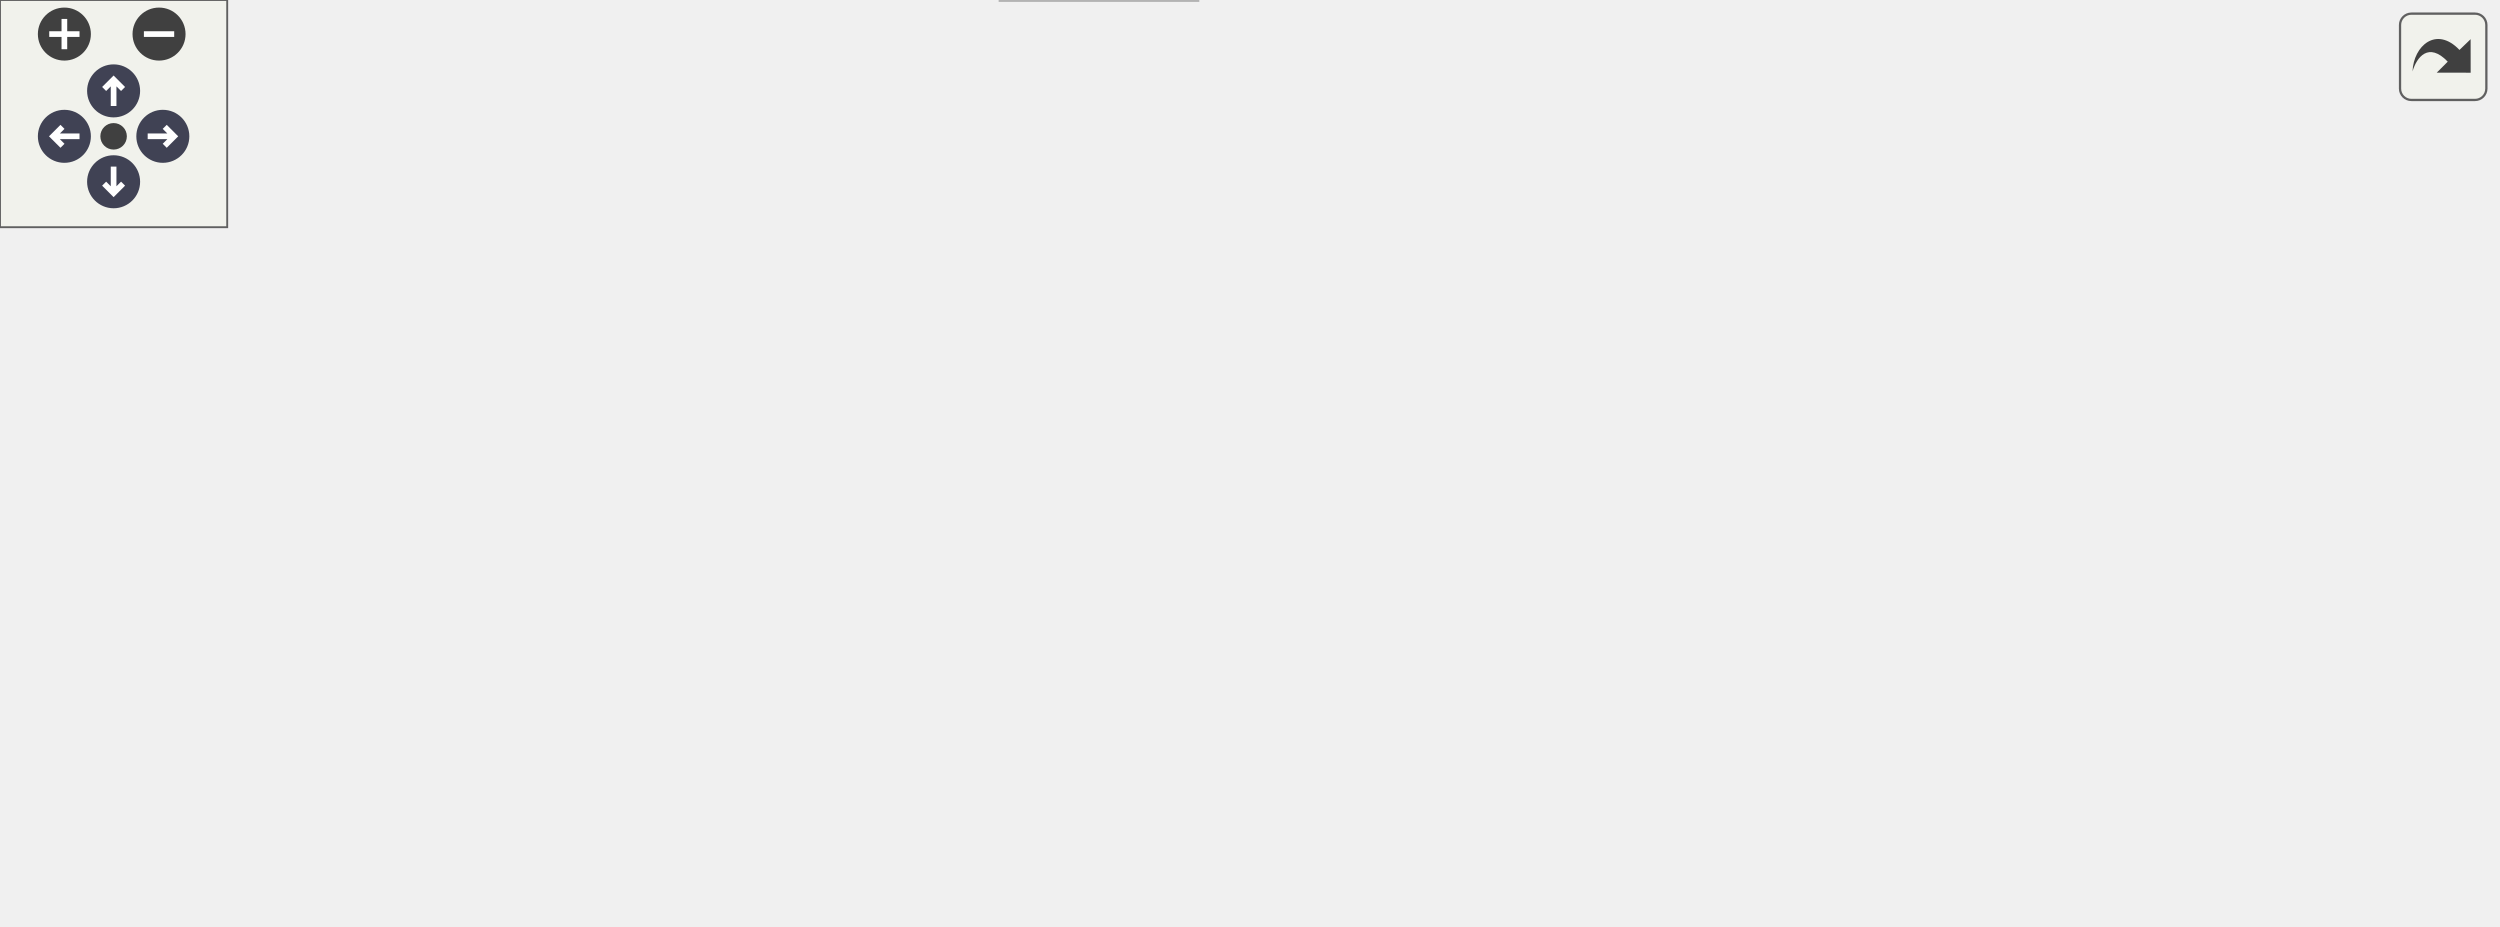
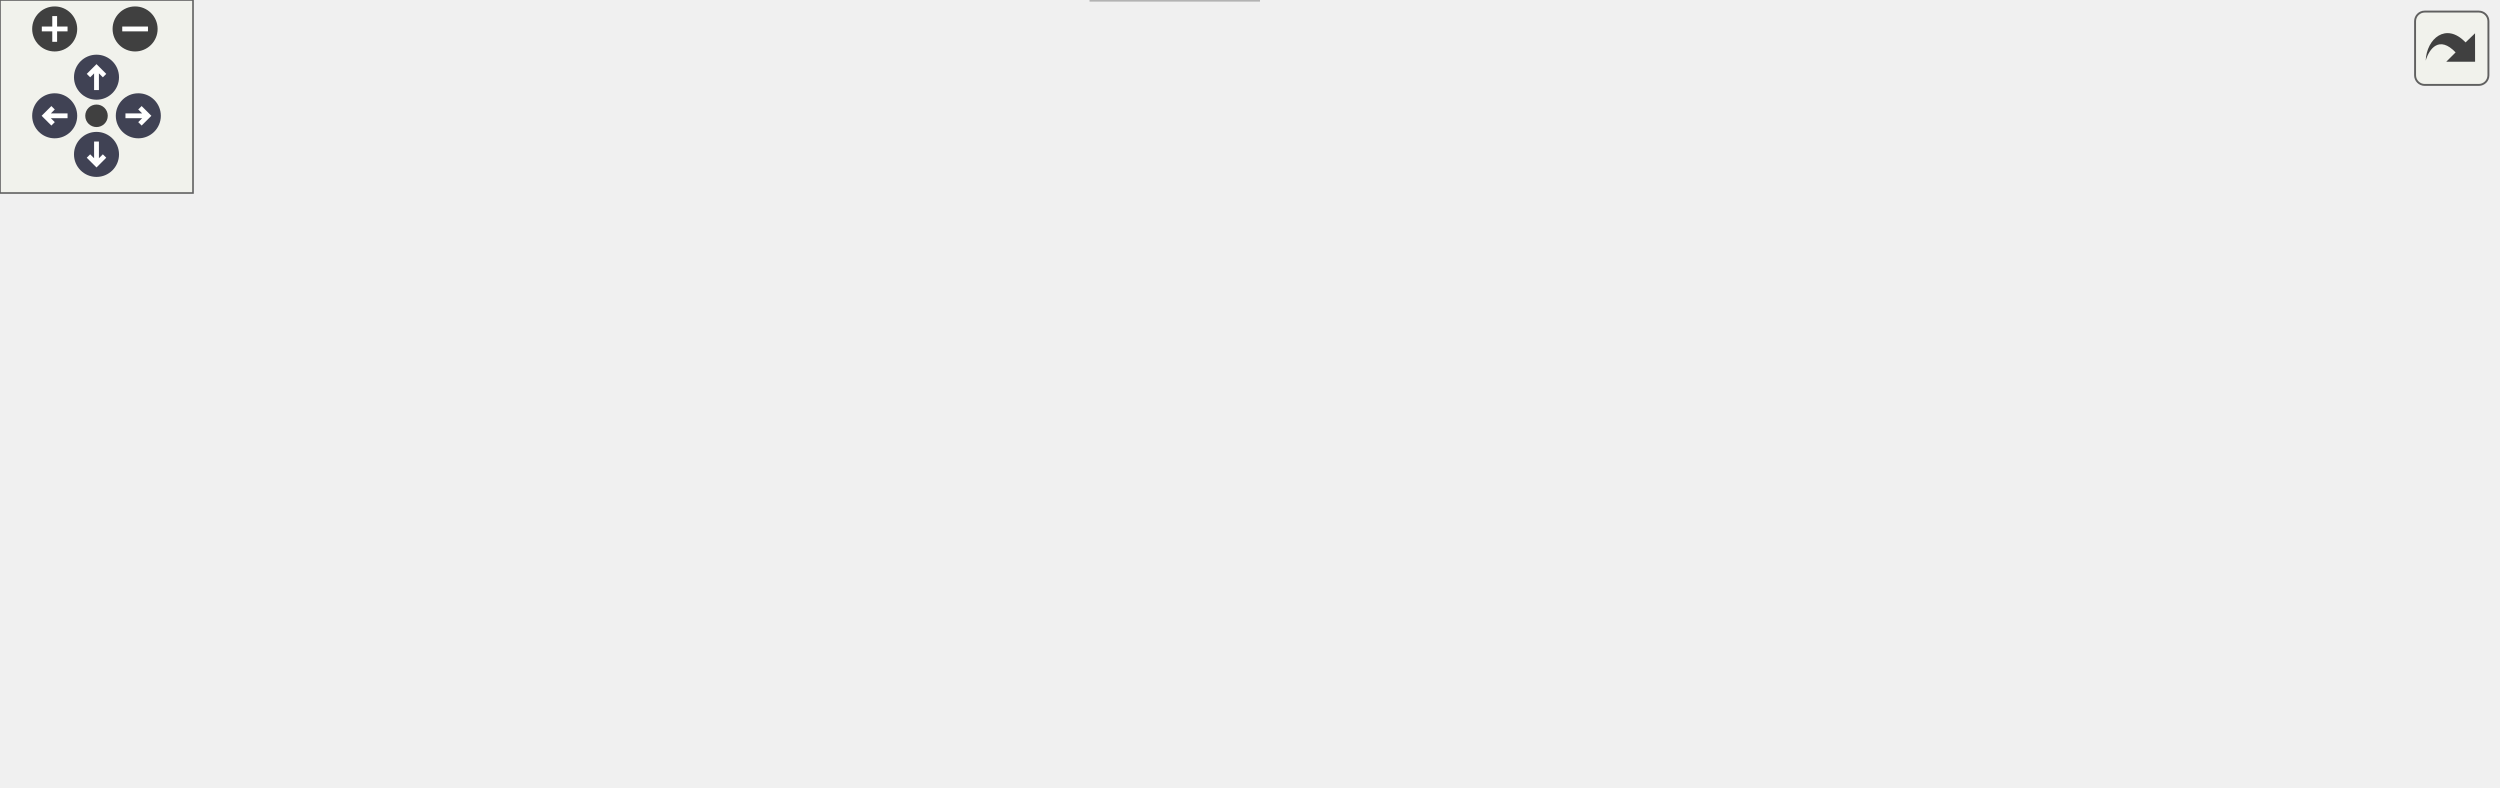
<svg xmlns="http://www.w3.org/2000/svg" xmlns:xlink="http://www.w3.org/1999/xlink" id="main" version="1.1" xml:space="preserve">
  <style type="text/css">
.node, .edge {opacity: 0.7;}
.node.selected, .edge.selected {opacity: 1;}
.edge:hover path { stroke: red; }
.edge:hover polygon { stroke: red; fill: red; }
</style>
  <defs>
    <circle id="rim" cx="0" cy="0" r="7" />
    <circle id="rim2" cx="0" cy="0" r="3.5" />
    <g id="zoomPlus">
      <use xlink:href="#rim" fill="#404040">
        <set attributeName="fill" to="#808080" begin="zoomplus.mouseover" end="zoomplus.mouseout" />
      </use>
      <path d="M-4,0h8M0,-4v8" fill="none" stroke="white" stroke-width="1.5" pointer-events="none" />
    </g>
    <g id="zoomMin">
      <use xlink:href="#rim" fill="#404040">
        <set attributeName="fill" to="#808080" begin="zoomminus.mouseover" end="zoomminus.mouseout" />
      </use>
      <path d="M-4,0h8" fill="none" stroke="white" stroke-width="1.5" pointer-events="none" />
    </g>
    <g id="arrowUp" transform="translate(30 24)">
      <use xlink:href="#rim" />
      <path pointer-events="none" fill="none" stroke="white" stroke-width="1.5" d="M0,-3.0v7 M-2.5,-0.5L0,-3.0L2.5,-0.5" />
    </g>
    <g id="arrowRight" transform="rotate(90) translate(36 -43)">
      <use xlink:href="#rim" />
      <path pointer-events="none" fill="none" stroke="white" stroke-width="1.5" d="M0,-3.0v7 M-2.5,-0.5L0,-3.0L2.5,-0.5" />
    </g>
    <g id="arrowDown" transform="rotate(180) translate(-30 -48)">
      <use xlink:href="#rim" />
      <path pointer-events="none" fill="none" stroke="white" stroke-width="1.5" d="M0,-3.0v7 M-2.5,-0.5L0,-3.0L2.5,-0.5" />
    </g>
    <g id="arrowLeft" transform="rotate(270) translate(-36 17)">
      <use xlink:href="#rim" />
      <path pointer-events="none" fill="none" stroke="white" stroke-width="1.5" d="M0,-3.0v7 M-2.5,-0.5L0,-3.0L2.5,-0.5" />
    </g>
    <g id="resetDef">
      <use xlink:href="#rim2" fill="#404040">
        <set attributeName="fill" to="#808080" begin="reset.mouseover" end="reset.mouseout" />
      </use>
    </g>
  </defs>
  <svg id="graph" class="graph">
    <g id="viewport">
      <g id="Node000001" class="node">
        <g id="a_Node000001">
          <a xlink:title=" ">
-             <polygon fill="#999999" stroke="#666666" points="226.72,-184 167.72,-184 167.72,-165 226.72,-165 226.72,-184" />
-             <text text-anchor="middle" x="197.22" y="-172" font-family="Helvetica,sans-Serif" font-size="10.00">fe/sym.h</text>
+             <polygon fill="#999999" stroke="#666666" points="226.7,-184 167.7,-184 167.7,-165 226.7,-165 226.7,-184" />
+             <text text-anchor="middle" x="197.2" y="-172" font-family="Helvetica,sans-Serif" font-size="10.00">fe/sym.h</text>
          </a>
        </g>
      </g>
      <g id="Node000002" class="node">
        <g id="a_Node000002">
          <a xlink:title=" ">
-             <polygon fill="#e0e0e0" stroke="#999999" points="316.22,-19 264.22,-19 264.22,0 316.22,0 316.22,-19" />
-             <text text-anchor="middle" x="290.22" y="-7" font-family="Helvetica,sans-Serif" font-size="10.00">cassert</text>
+             <polygon fill="#e0e0e0" stroke="#999999" points="391.2,-19 339.2,-19 339.2,0 391.2,0 391.2,-19" />
+             <text text-anchor="middle" x="365.2" y="-7" font-family="Helvetica,sans-Serif" font-size="10.00">cassert</text>
          </a>
        </g>
      </g>
      <g id="edge1_Node000001_Node000002" class="edge">
        <g id="a_edge1_Node000001_Node000002">
          <a xlink:title=" ">
-             <path fill="none" stroke="#63b8ff" d="M167.68,-173.86C104.9,-173.56 -32.89,-166.62 7.22,-110 64.14,-29.65 191.34,-13.71 253.97,-10.87" />
-             <polygon fill="#63b8ff" stroke="#63b8ff" points="254.3,-14.36 264.16,-10.5 254.04,-7.37 254.3,-14.36" />
+             <path fill="none" stroke="#63b8ff" d="M167.67,-173.87C104.92,-173.58 -32.83,-166.68 7.2,-110 44.76,-56.82 245.69,-25.64 328.98,-14.83" />
+             <polygon fill="#63b8ff" stroke="#63b8ff" points="329.53,-18.29 339,-13.56 328.64,-11.35 329.53,-18.29" />
          </a>
        </g>
      </g>
      <g id="Node000003" class="node">
        <g id="a_Node000003">
          <a xlink:title=" ">
-             <polygon fill="#e0e0e0" stroke="#999999" points="66.22,-129 16.22,-129 16.22,-110 66.22,-110 66.22,-129" />
-             <text text-anchor="middle" x="41.22" y="-117" font-family="Helvetica,sans-Serif" font-size="10.00">cstring</text>
+             <polygon fill="#e0e0e0" stroke="#999999" points="66.2,-129 16.2,-129 16.2,-110 66.2,-110 66.2,-129" />
+             <text text-anchor="middle" x="41.2" y="-117" font-family="Helvetica,sans-Serif" font-size="10.00">cstring</text>
          </a>
        </g>
      </g>
      <g id="edge2_Node000001_Node000003" class="edge">
        <g id="a_edge2_Node000001_Node000003">
          <a xlink:title=" ">
-             <path fill="none" stroke="#63b8ff" d="M172.16,-164.98C146.12,-156.14 105.17,-142.23 76,-132.32" />
-             <polygon fill="#63b8ff" stroke="#63b8ff" points="76.82,-128.9 66.22,-128.99 74.57,-135.53 76.82,-128.9" />
+             <path fill="none" stroke="#63b8ff" d="M172.14,-164.98C146.09,-156.14 105.15,-142.23 75.98,-132.32" />
+             <polygon fill="#63b8ff" stroke="#63b8ff" points="76.8,-128.9 66.2,-128.99 74.54,-135.53 76.8,-128.9" />
          </a>
        </g>
      </g>
      <g id="Node000004" class="node">
        <g id="a_Node000004">
          <a xlink:title=" ">
-             <polygon fill="#e0e0e0" stroke="#999999" points="113.72,-129 84.72,-129 84.72,-110 113.72,-110 113.72,-129" />
-             <text text-anchor="middle" x="99.22" y="-117" font-family="Helvetica,sans-Serif" font-size="10.00">bit</text>
+             <polygon fill="#e0e0e0" stroke="#999999" points="113.7,-129 84.7,-129 84.7,-110 113.7,-110 113.7,-129" />
+             <text text-anchor="middle" x="99.2" y="-117" font-family="Helvetica,sans-Serif" font-size="10.00">bit</text>
          </a>
        </g>
      </g>
      <g id="edge3_Node000001_Node000004" class="edge">
        <g id="a_edge3_Node000001_Node000004">
          <a xlink:title=" ">
-             <path fill="none" stroke="#63b8ff" d="M181.48,-164.98C165.63,-156.41 140.99,-143.09 122.81,-133.25" />
-             <polygon fill="#63b8ff" stroke="#63b8ff" points="124.43,-130.15 113.97,-128.47 121.1,-136.31 124.43,-130.15" />
+             <path fill="none" stroke="#63b8ff" d="M181.45,-164.98C165.6,-156.41 140.97,-143.09 122.78,-133.25" />
+             <polygon fill="#63b8ff" stroke="#63b8ff" points="124.41,-130.15 113.94,-128.47 121.08,-136.31 124.41,-130.15" />
          </a>
        </g>
      </g>
      <g id="Node000005" class="node">
        <g id="a_Node000005">
          <a xlink:title=" ">
-             <polygon fill="#e0e0e0" stroke="#999999" points="192.22,-129 132.22,-129 132.22,-110 192.22,-110 192.22,-129" />
-             <text text-anchor="middle" x="162.22" y="-117" font-family="Helvetica,sans-Serif" font-size="10.00">iostream</text>
+             <polygon fill="#e0e0e0" stroke="#999999" points="192.2,-129 132.2,-129 132.2,-110 192.2,-110 192.2,-129" />
+             <text text-anchor="middle" x="162.2" y="-117" font-family="Helvetica,sans-Serif" font-size="10.00">iostream</text>
          </a>
        </g>
      </g>
      <g id="edge4_Node000001_Node000005" class="edge">
        <g id="a_edge4_Node000001_Node000005">
          <a xlink:title=" ">
-             <path fill="none" stroke="#63b8ff" d="M191.44,-164.75C186.6,-157.42 179.54,-146.73 173.58,-137.7" />
-             <polygon fill="#63b8ff" stroke="#63b8ff" points="176.32,-135.5 167.89,-129.09 170.48,-139.36 176.32,-135.5" />
+             <path fill="none" stroke="#63b8ff" d="M191.42,-164.75C186.58,-157.42 179.52,-146.73 173.56,-137.7" />
+             <polygon fill="#63b8ff" stroke="#63b8ff" points="176.3,-135.5 167.87,-129.09 170.46,-139.36 176.3,-135.5" />
          </a>
        </g>
      </g>
      <g id="Node000006" class="node">
        <g id="a_Node000006">
          <a xlink:title=" ">
-             <polygon fill="#e0e0e0" stroke="#999999" points="254.22,-129 210.22,-129 210.22,-110 254.22,-110 254.22,-129" />
-             <text text-anchor="middle" x="232.22" y="-117" font-family="Helvetica,sans-Serif" font-size="10.00">string</text>
+             <polygon fill="#e0e0e0" stroke="#999999" points="254.2,-129 210.2,-129 210.2,-110 254.2,-110 254.2,-129" />
+             <text text-anchor="middle" x="232.2" y="-117" font-family="Helvetica,sans-Serif" font-size="10.00">string</text>
          </a>
        </g>
      </g>
      <g id="edge5_Node000001_Node000006" class="edge">
        <g id="a_edge5_Node000001_Node000006">
          <a xlink:title=" ">
-             <path fill="none" stroke="#63b8ff" d="M203,-164.75C207.84,-157.42 214.9,-146.73 220.87,-137.7" />
-             <polygon fill="#63b8ff" stroke="#63b8ff" points="223.96,-139.36 226.55,-129.09 218.12,-135.5 223.96,-139.36" />
+             <path fill="none" stroke="#63b8ff" d="M202.98,-164.75C207.82,-157.42 214.88,-146.73 220.84,-137.7" />
+             <polygon fill="#63b8ff" stroke="#63b8ff" points="223.94,-139.36 226.53,-129.09 218.1,-135.5 223.94,-139.36" />
          </a>
        </g>
      </g>
      <g id="Node000007" class="node">
        <g id="a_Node000007">
          <a xlink:title=" ">
-             <polygon fill="#e0e0e0" stroke="#999999" points="365.72,-129 272.72,-129 272.72,-110 365.72,-110 365.72,-129" />
-             <text text-anchor="middle" x="319.22" y="-117" font-family="Helvetica,sans-Serif" font-size="10.00">unordered_map</text>
+             <polygon fill="#e0e0e0" stroke="#999999" points="365.7,-129 272.7,-129 272.7,-110 365.7,-110 365.7,-129" />
+             <text text-anchor="middle" x="319.2" y="-117" font-family="Helvetica,sans-Serif" font-size="10.00">unordered_map</text>
          </a>
        </g>
      </g>
      <g id="edge6_Node000001_Node000007" class="edge">
        <g id="a_edge6_Node000001_Node000007">
          <a xlink:title=" ">
-             <path fill="none" stroke="#63b8ff" d="M216.82,-164.98C236.54,-156.42 267.18,-143.11 289.8,-133.28" />
-             <polygon fill="#63b8ff" stroke="#63b8ff" points="291.49,-136.37 299.26,-129.17 288.7,-129.94 291.49,-136.37" />
+             <path fill="none" stroke="#63b8ff" d="M216.8,-164.98C236.52,-156.42 267.15,-143.11 289.78,-133.28" />
+             <polygon fill="#63b8ff" stroke="#63b8ff" points="291.46,-136.37 299.24,-129.17 288.68,-129.94 291.46,-136.37" />
          </a>
        </g>
      </g>
      <g id="Node000008" class="node">
        <g id="a_Node000008">
          <a xlink:title=" ">
-             <polygon fill="#e0e0e0" stroke="#999999" points="470.22,-129 384.22,-129 384.22,-110 470.22,-110 470.22,-129" />
-             <text text-anchor="middle" x="427.22" y="-117" font-family="Helvetica,sans-Serif" font-size="10.00">unordered_set</text>
+             <polygon fill="#e0e0e0" stroke="#999999" points="470.2,-129 384.2,-129 384.2,-110 470.2,-110 470.2,-129" />
+             <text text-anchor="middle" x="427.2" y="-117" font-family="Helvetica,sans-Serif" font-size="10.00">unordered_set</text>
          </a>
        </g>
      </g>
      <g id="edge7_Node000001_Node000008" class="edge">
        <g id="a_edge7_Node000001_Node000008">
          <a xlink:title=" ">
-             <path fill="none" stroke="#63b8ff" d="M226.82,-166.68C265.62,-157.74 334.14,-141.95 380.11,-131.36" />
-             <polygon fill="#63b8ff" stroke="#63b8ff" points="381.17,-134.7 390.13,-129.05 379.6,-127.88 381.17,-134.7" />
+             <path fill="none" stroke="#63b8ff" d="M226.8,-166.68C265.6,-157.74 334.12,-141.95 380.09,-131.36" />
+             <polygon fill="#63b8ff" stroke="#63b8ff" points="381.15,-134.7 390.11,-129.05 379.58,-127.88 381.15,-134.7" />
          </a>
        </g>
      </g>
      <g id="Node000009" class="node">
        <g id="a_Node000009">
          <a xlink:href="arena_8h.html" target="_top" xlink:title=" ">
-             <polygon fill="white" stroke="#666666" points="554.22,-129 488.22,-129 488.22,-110 554.22,-110 554.22,-129" />
-             <text text-anchor="middle" x="521.22" y="-117" font-family="Helvetica,sans-Serif" font-size="10.00">fe/arena.h</text>
+             <polygon fill="white" stroke="#666666" points="554.2,-129 488.2,-129 488.2,-110 554.2,-110 554.2,-129" />
+             <text text-anchor="middle" x="521.2" y="-117" font-family="Helvetica,sans-Serif" font-size="10.00">fe/arena.h</text>
          </a>
        </g>
      </g>
      <g id="edge8_Node000001_Node000009" class="edge">
        <g id="a_edge8_Node000001_Node000009">
          <a xlink:title=" ">
-             <path fill="none" stroke="#63b8ff" d="M226.93,-169.24C276.71,-162.02 380.33,-146.58 477.76,-129.2" />
-             <polygon fill="#63b8ff" stroke="#63b8ff" points="478.55,-132.62 487.78,-127.4 477.31,-125.73 478.55,-132.62" />
+             <path fill="none" stroke="#63b8ff" d="M226.91,-169.24C276.69,-162.02 380.31,-146.58 477.74,-129.2" />
+             <polygon fill="#63b8ff" stroke="#63b8ff" points="478.53,-132.62 487.75,-127.4 477.29,-125.73 478.53,-132.62" />
          </a>
        </g>
      </g>
      <g id="Node000010" class="node">
        <g id="a_Node000010">
          <a xlink:title=" ">
-             <polygon fill="#e0e0e0" stroke="#999999" points="391.22,-74 327.22,-74 327.22,-55 391.22,-55 391.22,-74" />
-             <text text-anchor="middle" x="359.22" y="-62" font-family="Helvetica,sans-Serif" font-size="10.00">algorithm</text>
+             <polygon fill="#e0e0e0" stroke="#999999" points="235.2,-74 171.2,-74 171.2,-55 235.2,-55 235.2,-74" />
+             <text text-anchor="middle" x="203.2" y="-62" font-family="Helvetica,sans-Serif" font-size="10.00">algorithm</text>
          </a>
        </g>
      </g>
      <g id="edge9_Node000009_Node000010" class="edge">
        <g id="a_edge9_Node000009_Node000010">
          <a xlink:title=" ">
-             <path fill="none" stroke="#63b8ff" d="M495.19,-109.98C468.11,-101.13 425.51,-87.19 395.22,-77.28" />
-             <polygon fill="#63b8ff" stroke="#63b8ff" points="396.05,-73.87 385.45,-74.08 393.87,-80.52 396.05,-73.87" />
+             <path fill="none" stroke="#63b8ff" d="M487.76,-111.58C484.87,-111.03 481.98,-110.49 479.2,-110 378.32,-92.07 349.89,-92.68 245.41,-74.13" />
+             <polygon fill="#63b8ff" stroke="#63b8ff" points="245.86,-70.66 235.4,-72.34 244.62,-77.55 245.86,-70.66" />
          </a>
        </g>
      </g>
      <g id="Node000011" class="node">
        <g id="a_Node000011">
          <a xlink:title=" ">
-             <polygon fill="#e0e0e0" stroke="#999999" points="441.22,-74 409.22,-74 409.22,-55 441.22,-55 441.22,-74" />
-             <text text-anchor="middle" x="425.22" y="-62" font-family="Helvetica,sans-Serif" font-size="10.00">list</text>
+             <polygon fill="#e0e0e0" stroke="#999999" points="285.2,-74 253.2,-74 253.2,-55 285.2,-55 285.2,-74" />
+             <text text-anchor="middle" x="269.2" y="-62" font-family="Helvetica,sans-Serif" font-size="10.00">list</text>
          </a>
        </g>
      </g>
      <g id="edge10_Node000009_Node000011" class="edge">
        <g id="a_edge10_Node000009_Node000011">
          <a xlink:title=" ">
-             <path fill="none" stroke="#63b8ff" d="M505.8,-109.98C490.77,-101.69 467.68,-88.94 450.06,-79.22" />
-             <polygon fill="#63b8ff" stroke="#63b8ff" points="451.37,-75.94 440.93,-74.17 447.99,-82.07 451.37,-75.94" />
+             <path fill="none" stroke="#63b8ff" d="M488.19,-111.8C485.15,-111.19 482.12,-110.58 479.2,-110 400.09,-94.3 376.86,-95.42 294.97,-73.9" />
+             <polygon fill="#63b8ff" stroke="#63b8ff" points="295.8,-70.5 285.24,-71.31 294,-77.27 295.8,-70.5" />
          </a>
        </g>
      </g>
      <g id="Node000012" class="node">
        <g id="a_Node000012">
          <a xlink:title=" ">
-             <polygon fill="#e0e0e0" stroke="#999999" points="517.22,-74 459.22,-74 459.22,-55 517.22,-55 517.22,-74" />
-             <text text-anchor="middle" x="488.22" y="-62" font-family="Helvetica,sans-Serif" font-size="10.00">memory</text>
+             <polygon fill="#e0e0e0" stroke="#999999" points="361.2,-74 303.2,-74 303.2,-55 361.2,-55 361.2,-74" />
+             <text text-anchor="middle" x="332.2" y="-62" font-family="Helvetica,sans-Serif" font-size="10.00">memory</text>
          </a>
        </g>
      </g>
      <g id="edge11_Node000009_Node000012" class="edge">
        <g id="a_edge11_Node000009_Node000012">
          <a xlink:title=" ">
-             <path fill="none" stroke="#63b8ff" d="M515.77,-109.75C511.21,-102.42 504.55,-91.73 498.93,-82.7" />
-             <polygon fill="#63b8ff" stroke="#63b8ff" points="501.83,-80.73 493.57,-74.09 495.88,-84.43 501.83,-80.73" />
+             <path fill="none" stroke="#63b8ff" d="M490.83,-109.98C458.35,-100.88 406.73,-86.4 371.25,-76.45" />
+             <polygon fill="#63b8ff" stroke="#63b8ff" points="371.82,-72.98 361.25,-73.65 369.93,-79.72 371.82,-72.98" />
          </a>
        </g>
      </g>
      <g id="Node000013" class="node">
        <g id="a_Node000013">
          <a xlink:title=" ">
-             <polygon fill="#e0e0e0" stroke="#999999" points="572.72,-74 535.72,-74 535.72,-55 572.72,-55 572.72,-74" />
-             <text text-anchor="middle" x="554.22" y="-62" font-family="Helvetica,sans-Serif" font-size="10.00">new</text>
+             <polygon fill="#e0e0e0" stroke="#999999" points="484.7,-74 379.7,-74 379.7,-55 484.7,-55 484.7,-74" />
+             <text text-anchor="middle" x="432.2" y="-62" font-family="Helvetica,sans-Serif" font-size="10.00">memory_resource</text>
          </a>
        </g>
      </g>
      <g id="edge12_Node000009_Node000013" class="edge">
        <g id="a_edge12_Node000009_Node000013">
          <a xlink:title=" ">
-             <path fill="none" stroke="#63b8ff" d="M526.67,-109.75C531.24,-102.42 537.89,-91.73 543.52,-82.7" />
-             <polygon fill="#63b8ff" stroke="#63b8ff" points="546.56,-84.43 548.87,-74.09 540.62,-80.73 546.56,-84.43" />
+             <path fill="none" stroke="#63b8ff" d="M506.9,-109.98C493.1,-101.77 471.96,-89.18 455.69,-79.49" />
+             <polygon fill="#63b8ff" stroke="#63b8ff" points="457.14,-76.28 446.76,-74.17 453.56,-82.29 457.14,-76.28" />
          </a>
        </g>
      </g>
      <g id="Node000014" class="node">
        <g id="a_Node000014">
-           <a xlink:href="assert_8h.html" target="_top" xlink:title=" ">
-             <polygon fill="white" stroke="#666666" points="659.22,-74 591.22,-74 591.22,-55 659.22,-55 659.22,-74" />
-             <text text-anchor="middle" x="625.22" y="-62" font-family="Helvetica,sans-Serif" font-size="10.00">fe/assert.h</text>
+           <a xlink:title=" ">
+             <polygon fill="#e0e0e0" stroke="#999999" points="539.7,-74 502.7,-74 502.7,-55 539.7,-55 539.7,-74" />
+             <text text-anchor="middle" x="521.2" y="-62" font-family="Helvetica,sans-Serif" font-size="10.00">new</text>
          </a>
        </g>
      </g>
      <g id="edge13_Node000009_Node000014" class="edge">
        <g id="a_edge13_Node000009_Node000014">
          <a xlink:title=" ">
-             <path fill="none" stroke="#63b8ff" d="M537.93,-109.98C554.44,-101.57 579.92,-88.59 599.1,-78.81" />
-             <polygon fill="#63b8ff" stroke="#63b8ff" points="600.89,-81.83 608.21,-74.17 597.71,-75.59 600.89,-81.83" />
-           </a>
-         </g>
-       </g>
-       <g id="edge14_Node000014_Node000002" class="edge">
-         <g id="a_edge14_Node000014_Node000002">
-           <a xlink:title=" ">
-             <path fill="none" stroke="#63b8ff" d="M590.98,-56.59C588.02,-56.04 585.07,-55.5 582.22,-55 490.4,-38.94 381.74,-23.25 326.46,-15.5" />
-             <polygon fill="#63b8ff" stroke="#63b8ff" points="326.85,-12.02 316.46,-14.1 325.88,-18.95 326.85,-12.02" />
+             <path fill="none" stroke="#63b8ff" d="M521.2,-109.75C521.2,-102.8 521.2,-92.85 521.2,-84.13" />
+             <polygon fill="#63b8ff" stroke="#63b8ff" points="524.7,-84.09 521.2,-74.09 517.7,-84.09 524.7,-84.09" />
+           </a>
+         </g>
+       </g>
+       <g id="Node000015" class="node">
+         <g id="a_Node000015">
+           <a xlink:title=" ">
+             <polygon fill="#e0e0e0" stroke="#999999" points="626.7,-74 557.7,-74 557.7,-55 626.7,-55 626.7,-74" />
+             <text text-anchor="middle" x="592.2" y="-62" font-family="Helvetica,sans-Serif" font-size="10.00">type_traits</text>
+           </a>
+         </g>
+       </g>
+       <g id="edge14_Node000009_Node000015" class="edge">
+         <g id="a_edge14_Node000009_Node000015">
+           <a xlink:title=" ">
+             <path fill="none" stroke="#63b8ff" d="M532.61,-109.98C543.31,-102 559.54,-89.88 572.36,-80.31" />
+             <polygon fill="#63b8ff" stroke="#63b8ff" points="574.67,-82.96 580.58,-74.17 570.48,-77.35 574.67,-82.96" />
+           </a>
+         </g>
+       </g>
+       <g id="Node000016" class="node">
+         <g id="a_Node000016">
+           <a xlink:title=" ">
+             <polygon fill="#e0e0e0" stroke="#999999" points="689.7,-74 644.7,-74 644.7,-55 689.7,-55 689.7,-74" />
+             <text text-anchor="middle" x="667.2" y="-62" font-family="Helvetica,sans-Serif" font-size="10.00">utility</text>
+           </a>
+         </g>
+       </g>
+       <g id="edge15_Node000009_Node000016" class="edge">
+         <g id="a_edge15_Node000009_Node000016">
+           <a xlink:title=" ">
+             <path fill="none" stroke="#63b8ff" d="M544.66,-109.98C569.07,-101.12 607.47,-87.18 634.77,-77.27" />
+             <polygon fill="#63b8ff" stroke="#63b8ff" points="636.08,-80.52 644.28,-73.82 633.69,-73.94 636.08,-80.52" />
+           </a>
+         </g>
+       </g>
+       <g id="Node000017" class="node">
+         <g id="a_Node000017">
+           <a xlink:href="assert_8h.html" target="_top" xlink:title=" ">
+             <polygon fill="white" stroke="#666666" points="776.2,-74 708.2,-74 708.2,-55 776.2,-55 776.2,-74" />
+             <text text-anchor="middle" x="742.2" y="-62" font-family="Helvetica,sans-Serif" font-size="10.00">fe/assert.h</text>
+           </a>
+         </g>
+       </g>
+       <g id="edge16_Node000009_Node000017" class="edge">
+         <g id="a_edge16_Node000009_Node000017">
+           <a xlink:title=" ">
+             <path fill="none" stroke="#63b8ff" d="M554.29,-110.57C592.63,-101.37 655.98,-86.18 698.39,-76.01" />
+             <polygon fill="#63b8ff" stroke="#63b8ff" points="699.25,-79.4 708.16,-73.66 697.62,-72.59 699.25,-79.4" />
+           </a>
+         </g>
+       </g>
+       <g id="edge17_Node000017_Node000002" class="edge">
+         <g id="a_edge17_Node000017_Node000002">
+           <a xlink:title=" ">
+             <path fill="none" stroke="#63b8ff" d="M707.97,-56.53C705.01,-55.99 702.05,-55.47 699.2,-55 591.17,-37.14 462.57,-21.61 401.22,-14.55" />
+             <polygon fill="#63b8ff" stroke="#63b8ff" points="401.6,-11.07 391.27,-13.41 400.8,-18.02 401.6,-11.07" />
          </a>
        </g>
      </g>
    </g>
  </svg>
  <g id="navigator" transform="translate(0 0)" fill="#404254">
    <rect fill="#f2f5e9" fill-opacity="0.5" stroke="#606060" stroke-width=".5" x="0" y="0" width="60" height="60" />
    <use id="zoomplus" xlink:href="#zoomPlus" x="17" y="9" />
    <use id="zoomminus" xlink:href="#zoomMin" x="42" y="9" />
    <use id="reset" xlink:href="#resetDef" x="30" y="36" />
    <use id="arrowup" xlink:href="#arrowUp" x="0" y="0" />
    <use id="arrowright" xlink:href="#arrowRight" x="0" y="0" />
    <use id="arrowdown" xlink:href="#arrowDown" x="0" y="0" />
    <use id="arrowleft" xlink:href="#arrowLeft" x="0" y="0" />
  </g>
  <svg viewBox="0 0 15 15" width="100%" height="30px" preserveAspectRatio="xMaxYMin meet">
    <g id="arrow_out" transform="scale(0.3 0.3)">
      <a xlink:href="sym_8h__incl_org.svg" target="_base">
        <rect id="button" ry="5" rx="5" y="6" x="6" height="38" width="38" fill="#f2f5e9" fill-opacity="0.5" stroke="#606060" stroke-width="1.0" />
        <path id="arrow" d="M 11.5,31.437 C 11.94,20.098 22.043,11.323 32.159,21.979 L 37.069,17.246 C 37.069,17.246 37.088,32 37.088,32 L 22.16,31.978 C 22.16,31.978 26.998,27.14 26.998,27.14 C 18.529,18.264 13.292,25.23 11.5,31.437 z" style="fill:#404040;" />
      </a>
    </g>
  </svg>
  <style type="text/css">

[data-mouse-over-selected='false'] { opacity: 0.7; }
[data-mouse-over-selected='true']  { opacity: 1.0; }

</style>
</svg>
